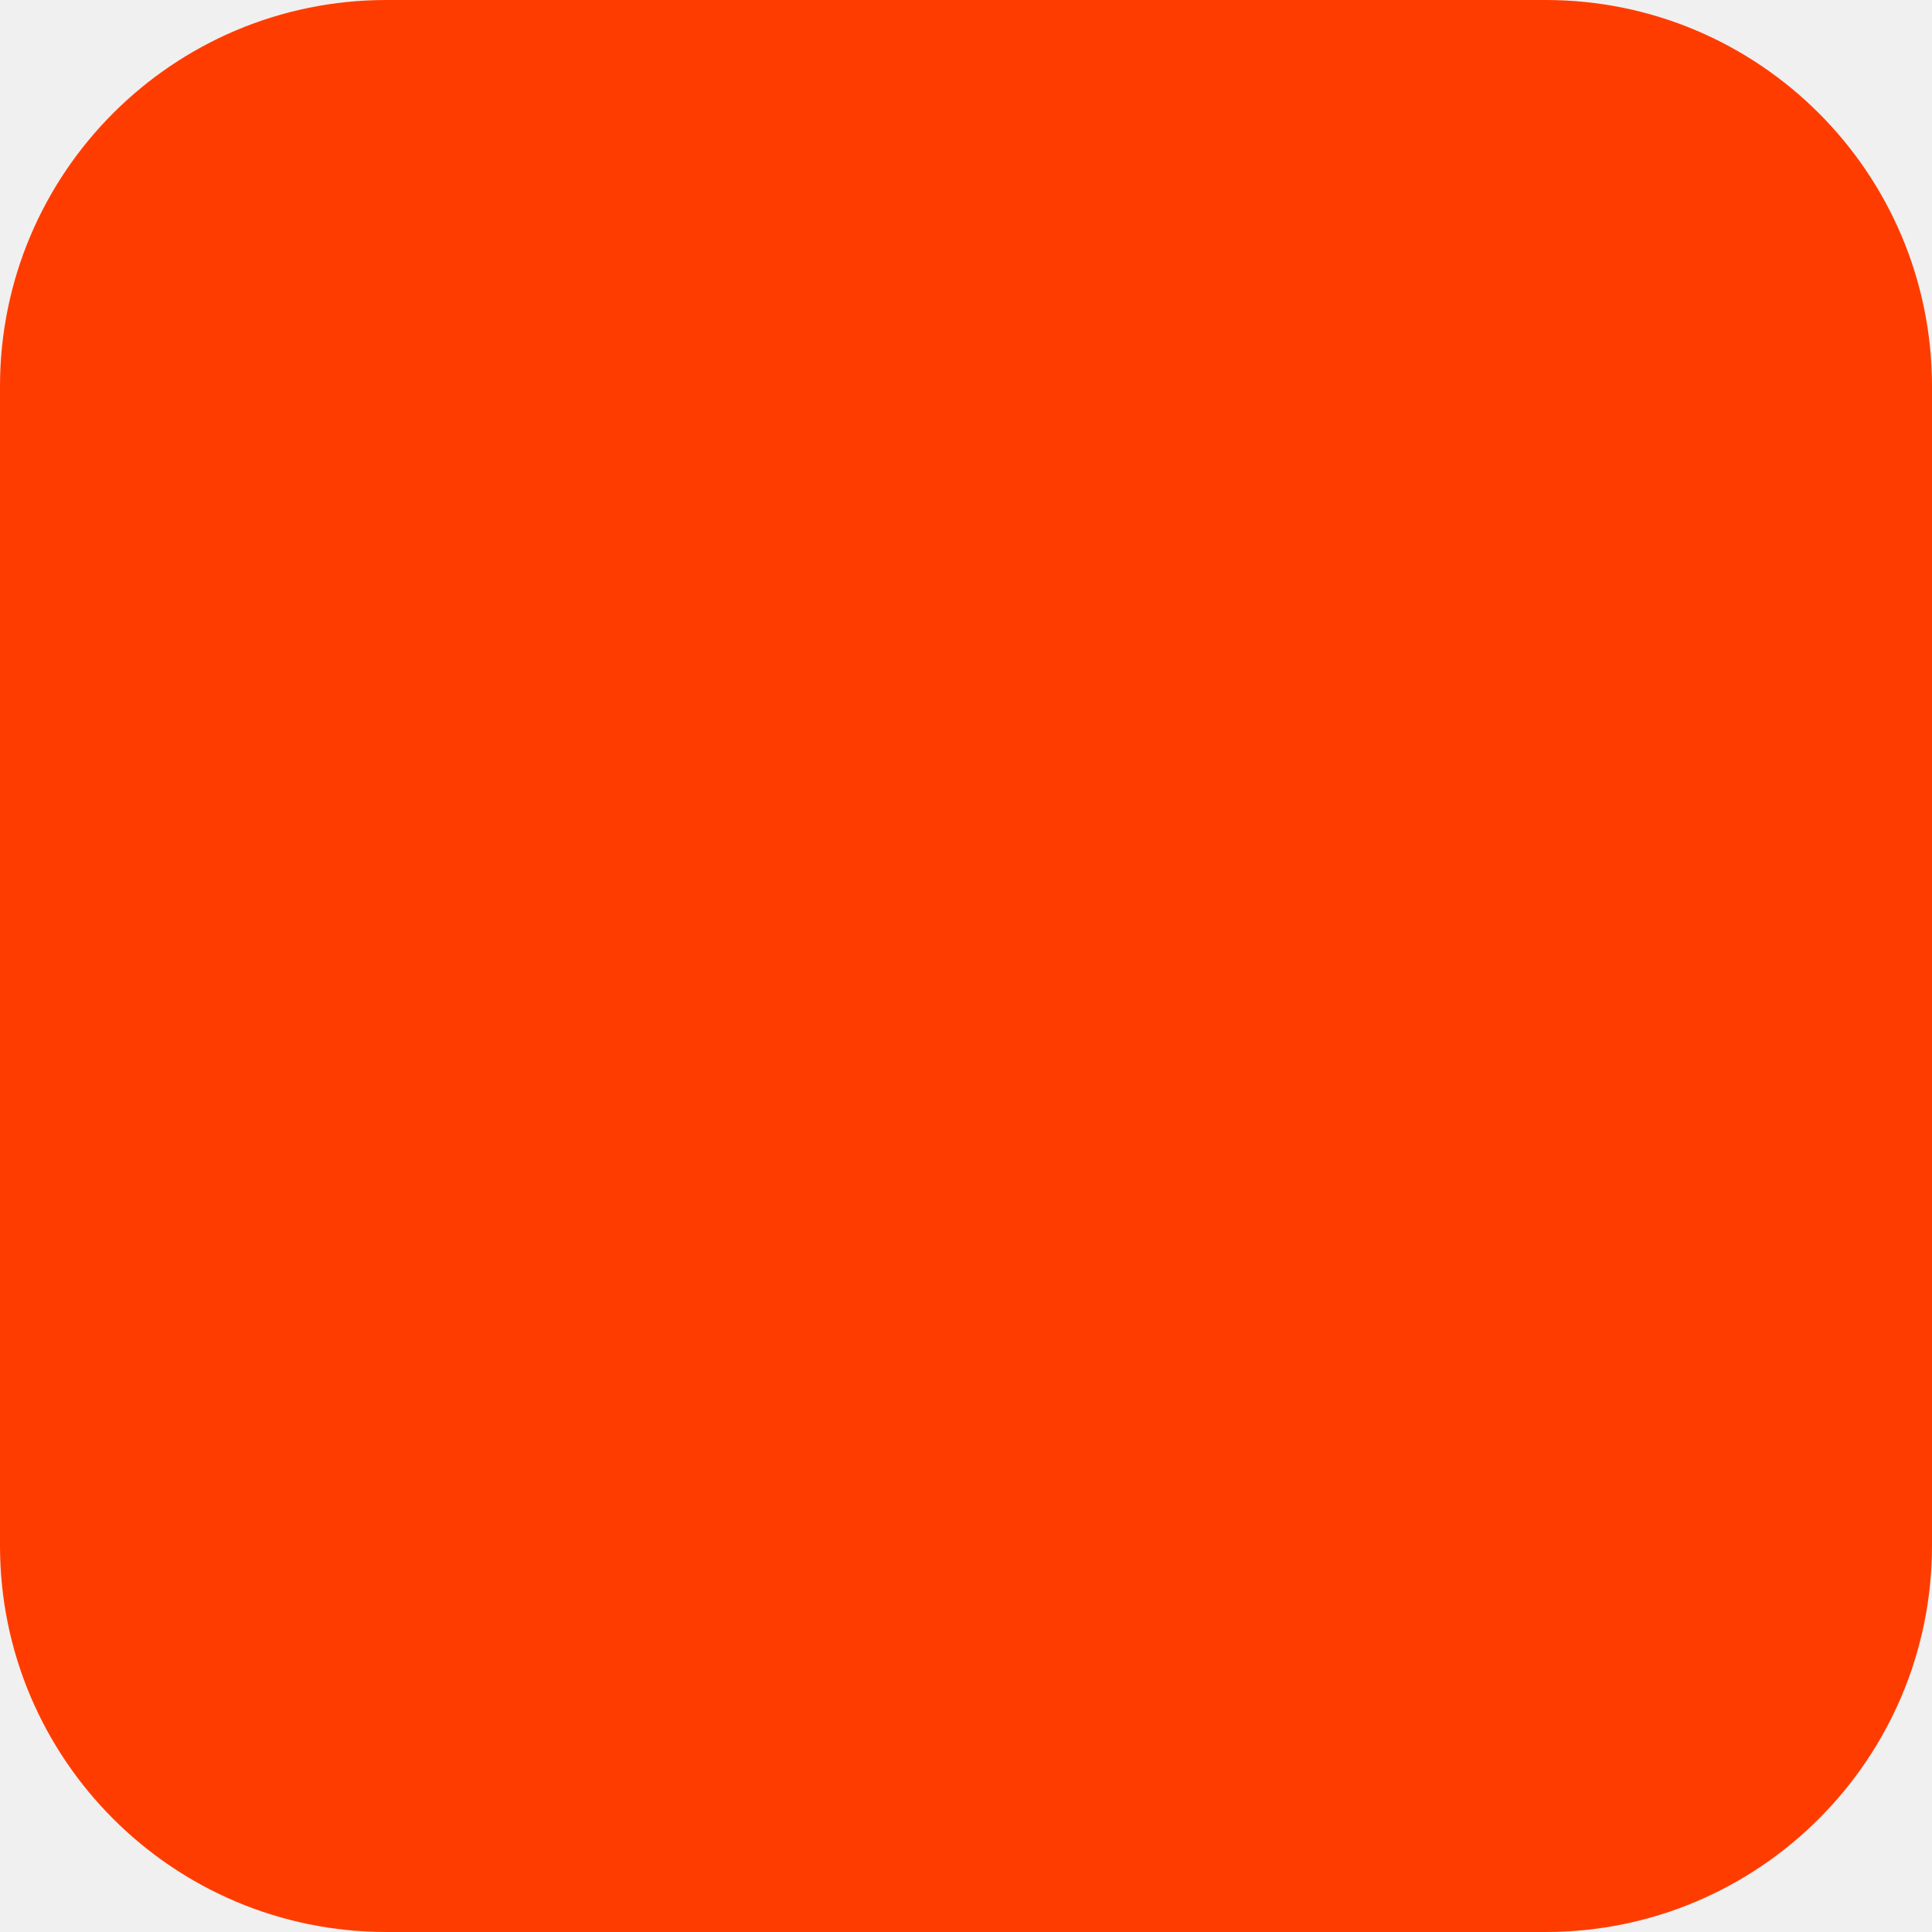
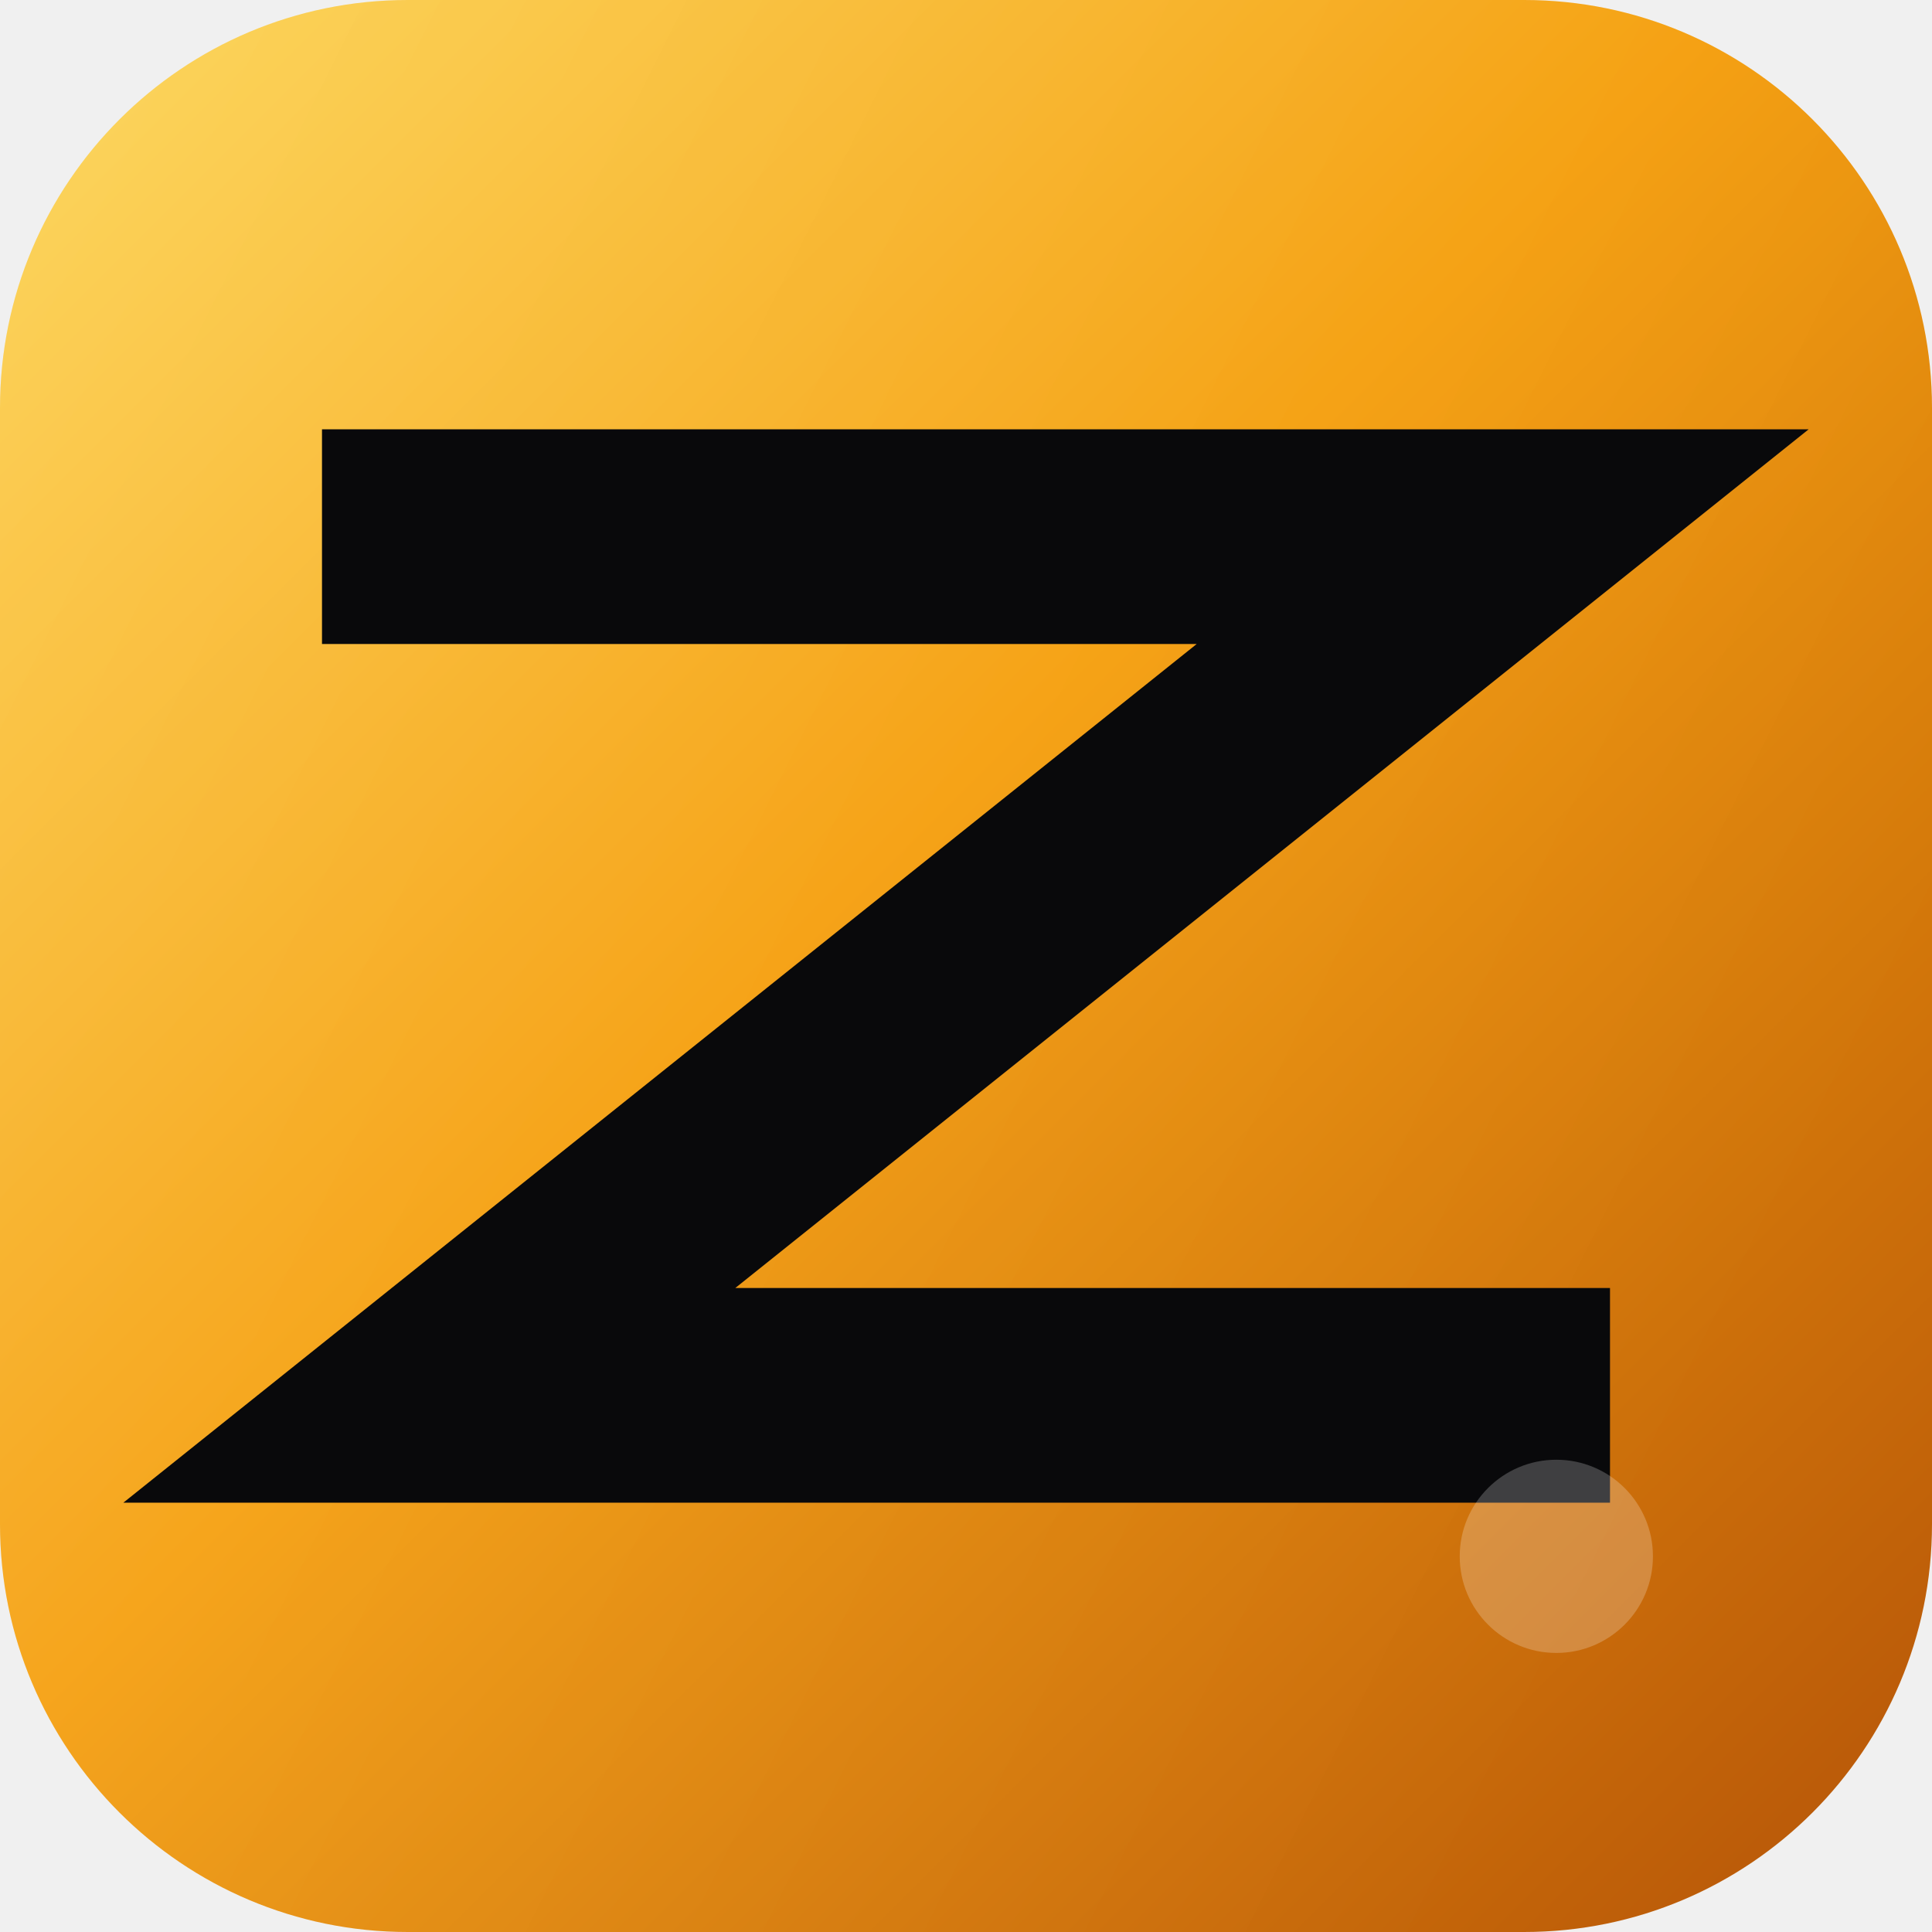
<svg xmlns="http://www.w3.org/2000/svg" width="180" height="180" viewBox="0 0 180 180" fill="none">
-   <rect width="180" height="180" rx="36" fill="#FF3C00" />
+   <rect width="180" height="180" rx="38" fill="url(#bg)" />
+   <rect width="180" height="180" rx="38" fill="url(#shine)" opacity="0.12" />
+   <path d="M 40 50 L 140 50 L 40 130 L 140 130" stroke="#09090b" stroke-width="20" stroke-linecap="square" stroke-linejoin="miter" fill="none" />
+   <circle cx="145" cy="145" r="9" fill="white" opacity="0.22" />
+   <defs>
+     <linearGradient id="bg" x1="0" y1="0" x2="180" y2="180" gradientUnits="userSpaceOnUse">
+       <stop offset="0%" stop-color="#fcd34d" />
+       <stop offset="45%" stop-color="#f59e0b" />
+       <stop offset="100%" stop-color="#b45309" />
+     </linearGradient>
+     <linearGradient id="shine" x1="0" y1="0" x2="180" y2="90" gradientUnits="userSpaceOnUse">
+       <stop offset="0%" stop-color="white" stop-opacity="1" />
+       <stop offset="100%" stop-color="white" stop-opacity="0" />
+     </linearGradient>
+   </defs>
</svg>
